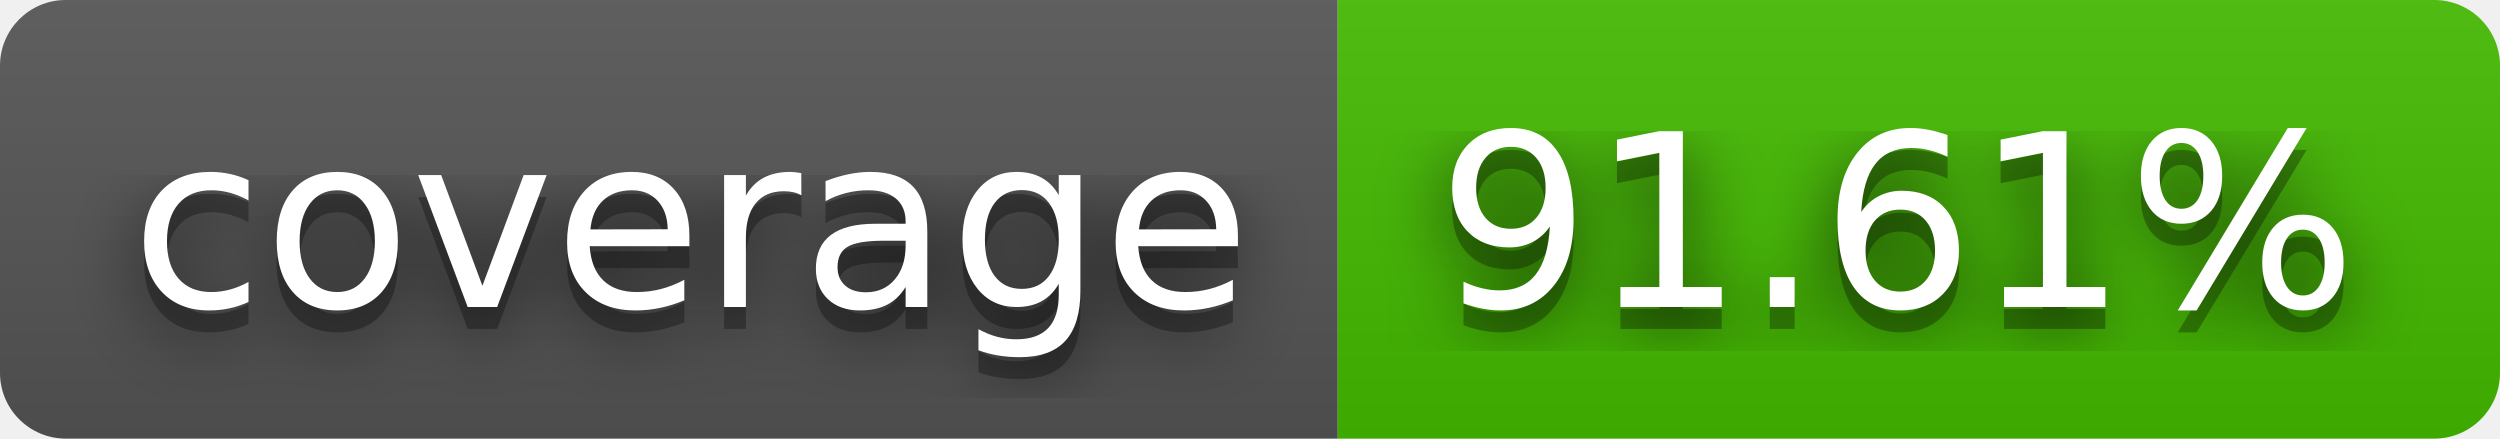
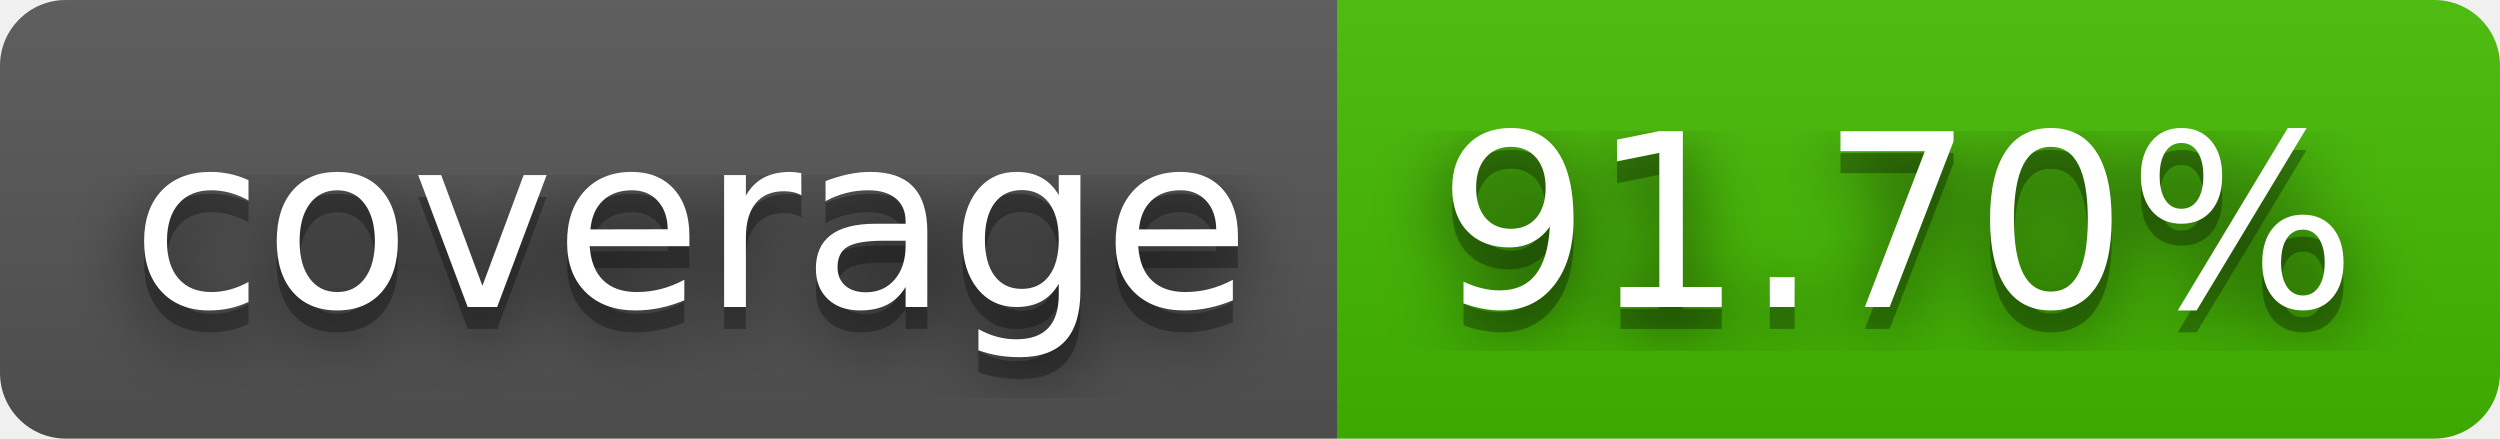
- <svg xmlns="http://www.w3.org/2000/svg" width="114" height="20" role="img" aria-label="coverage: 91.61%">
+ <svg xmlns="http://www.w3.org/2000/svg" width="114" height="20" role="img" aria-label="coverage: 91.70%">
  <filter id="blur">
    <feGaussianBlur stdDeviation="16" />
  </filter>
  <linearGradient id="s" x2="0" y2="100%">
    <stop offset="0" stop-color="#bbb" stop-opacity=".1" />
    <stop offset="1" stop-opacity=".1" />
  </linearGradient>
  <clipPath id="r">
    <rect width="114" height="20" rx="3" />
  </clipPath>
  <g clip-path="url(#r)">
    <rect width="61" height="20" fill="#555" />
    <rect x="61" width="53" height="20" fill="#4b0" />
    <rect width="114" height="20" fill="url(#s)" />
  </g>
  <g fill="#fff" text-anchor="middle" font-family="Verdana,Geneva,DejaVu Sans,sans-serif" text-rendering="geometricPrecision" font-size="110">
    <g transform="scale(.1)">
      <g aria-hidden="true" fill="#010101">
        <text x="315" y="150" fill-opacity=".8" filter="url(#blur)" textLength="510">coverage</text>
        <text x="315" y="150" fill-opacity=".3" textLength="510">coverage</text>
      </g>
      <text x="315" y="140" textLength="510">coverage</text>
    </g>
    <g transform="scale(.1)">
      <g aria-hidden="true" fill="#010101">
-         <text x="865" y="150" fill-opacity=".8" filter="url(#blur)" textLength="430">91.61%</text>
-         <text x="865" y="150" fill-opacity=".3" textLength="430">91.61%</text>
+         <text x="865" y="150" fill-opacity=".8" filter="url(#blur)" textLength="430">91.70%</text>
+         <text x="865" y="150" fill-opacity=".3" textLength="430">91.70%</text>
      </g>
-       <text x="865" y="140" textLength="430">91.61%</text>
+       <text x="865" y="140" textLength="430">91.70%</text>
    </g>
  </g>
</svg>
